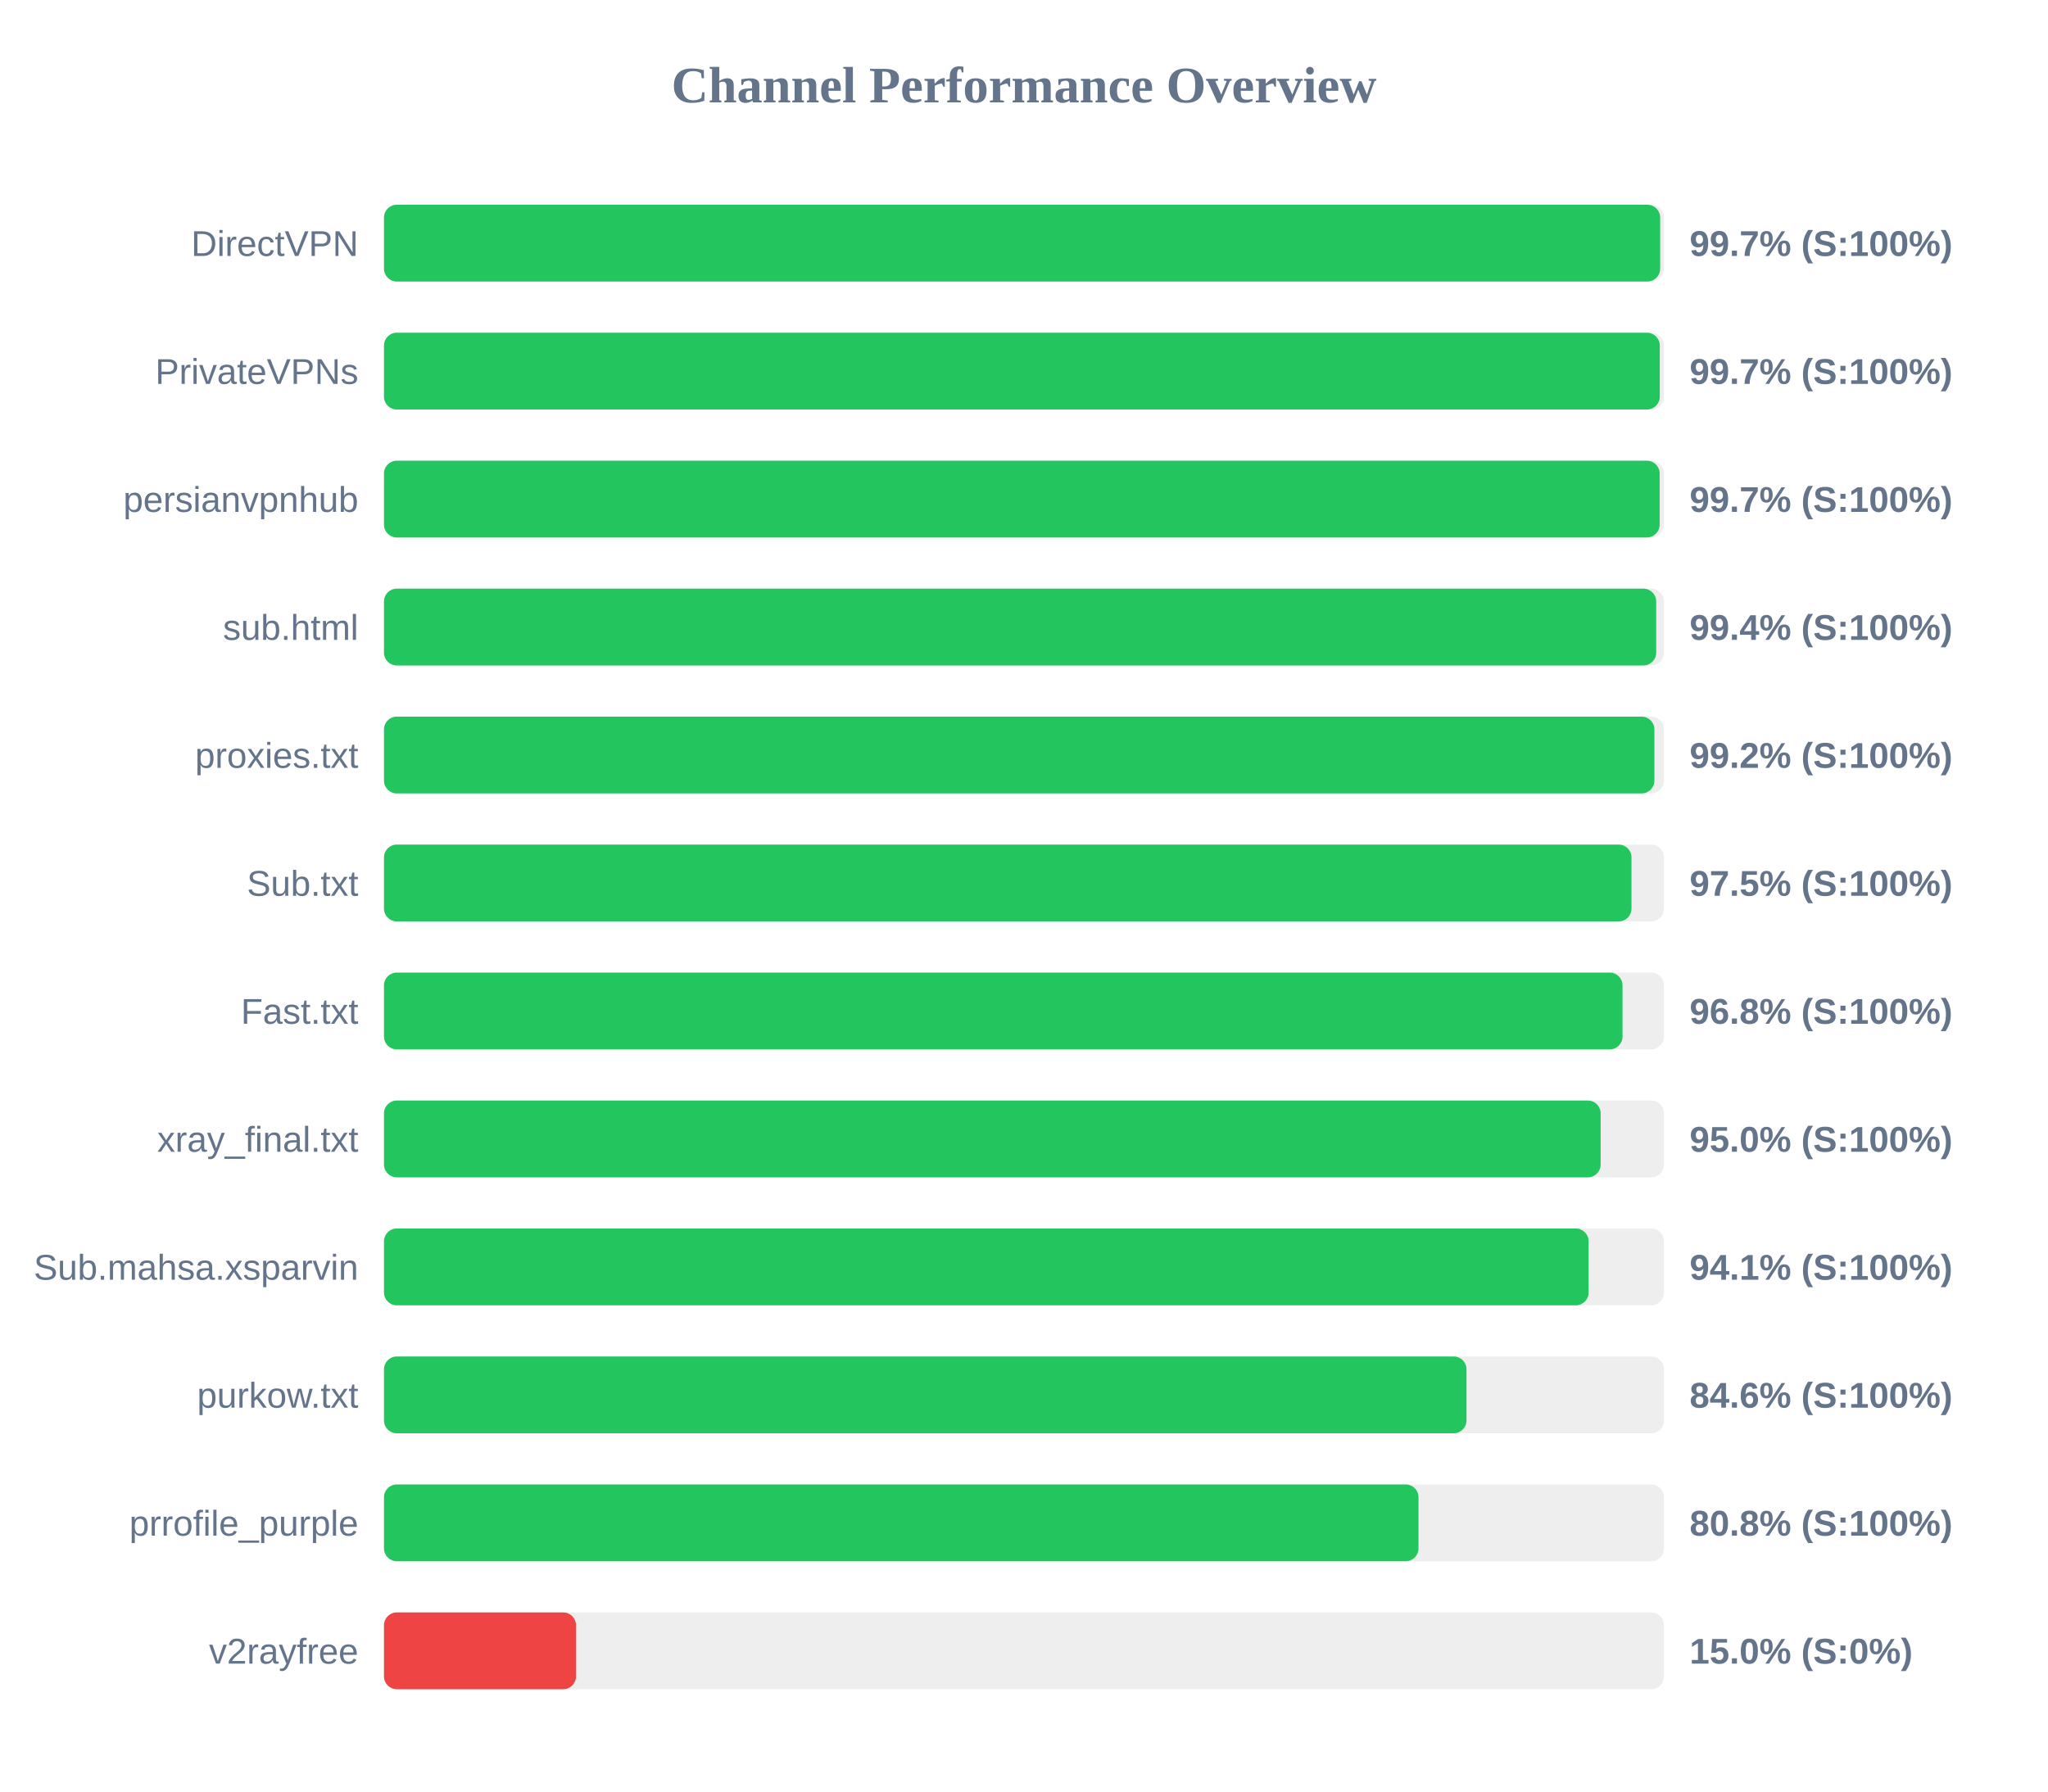
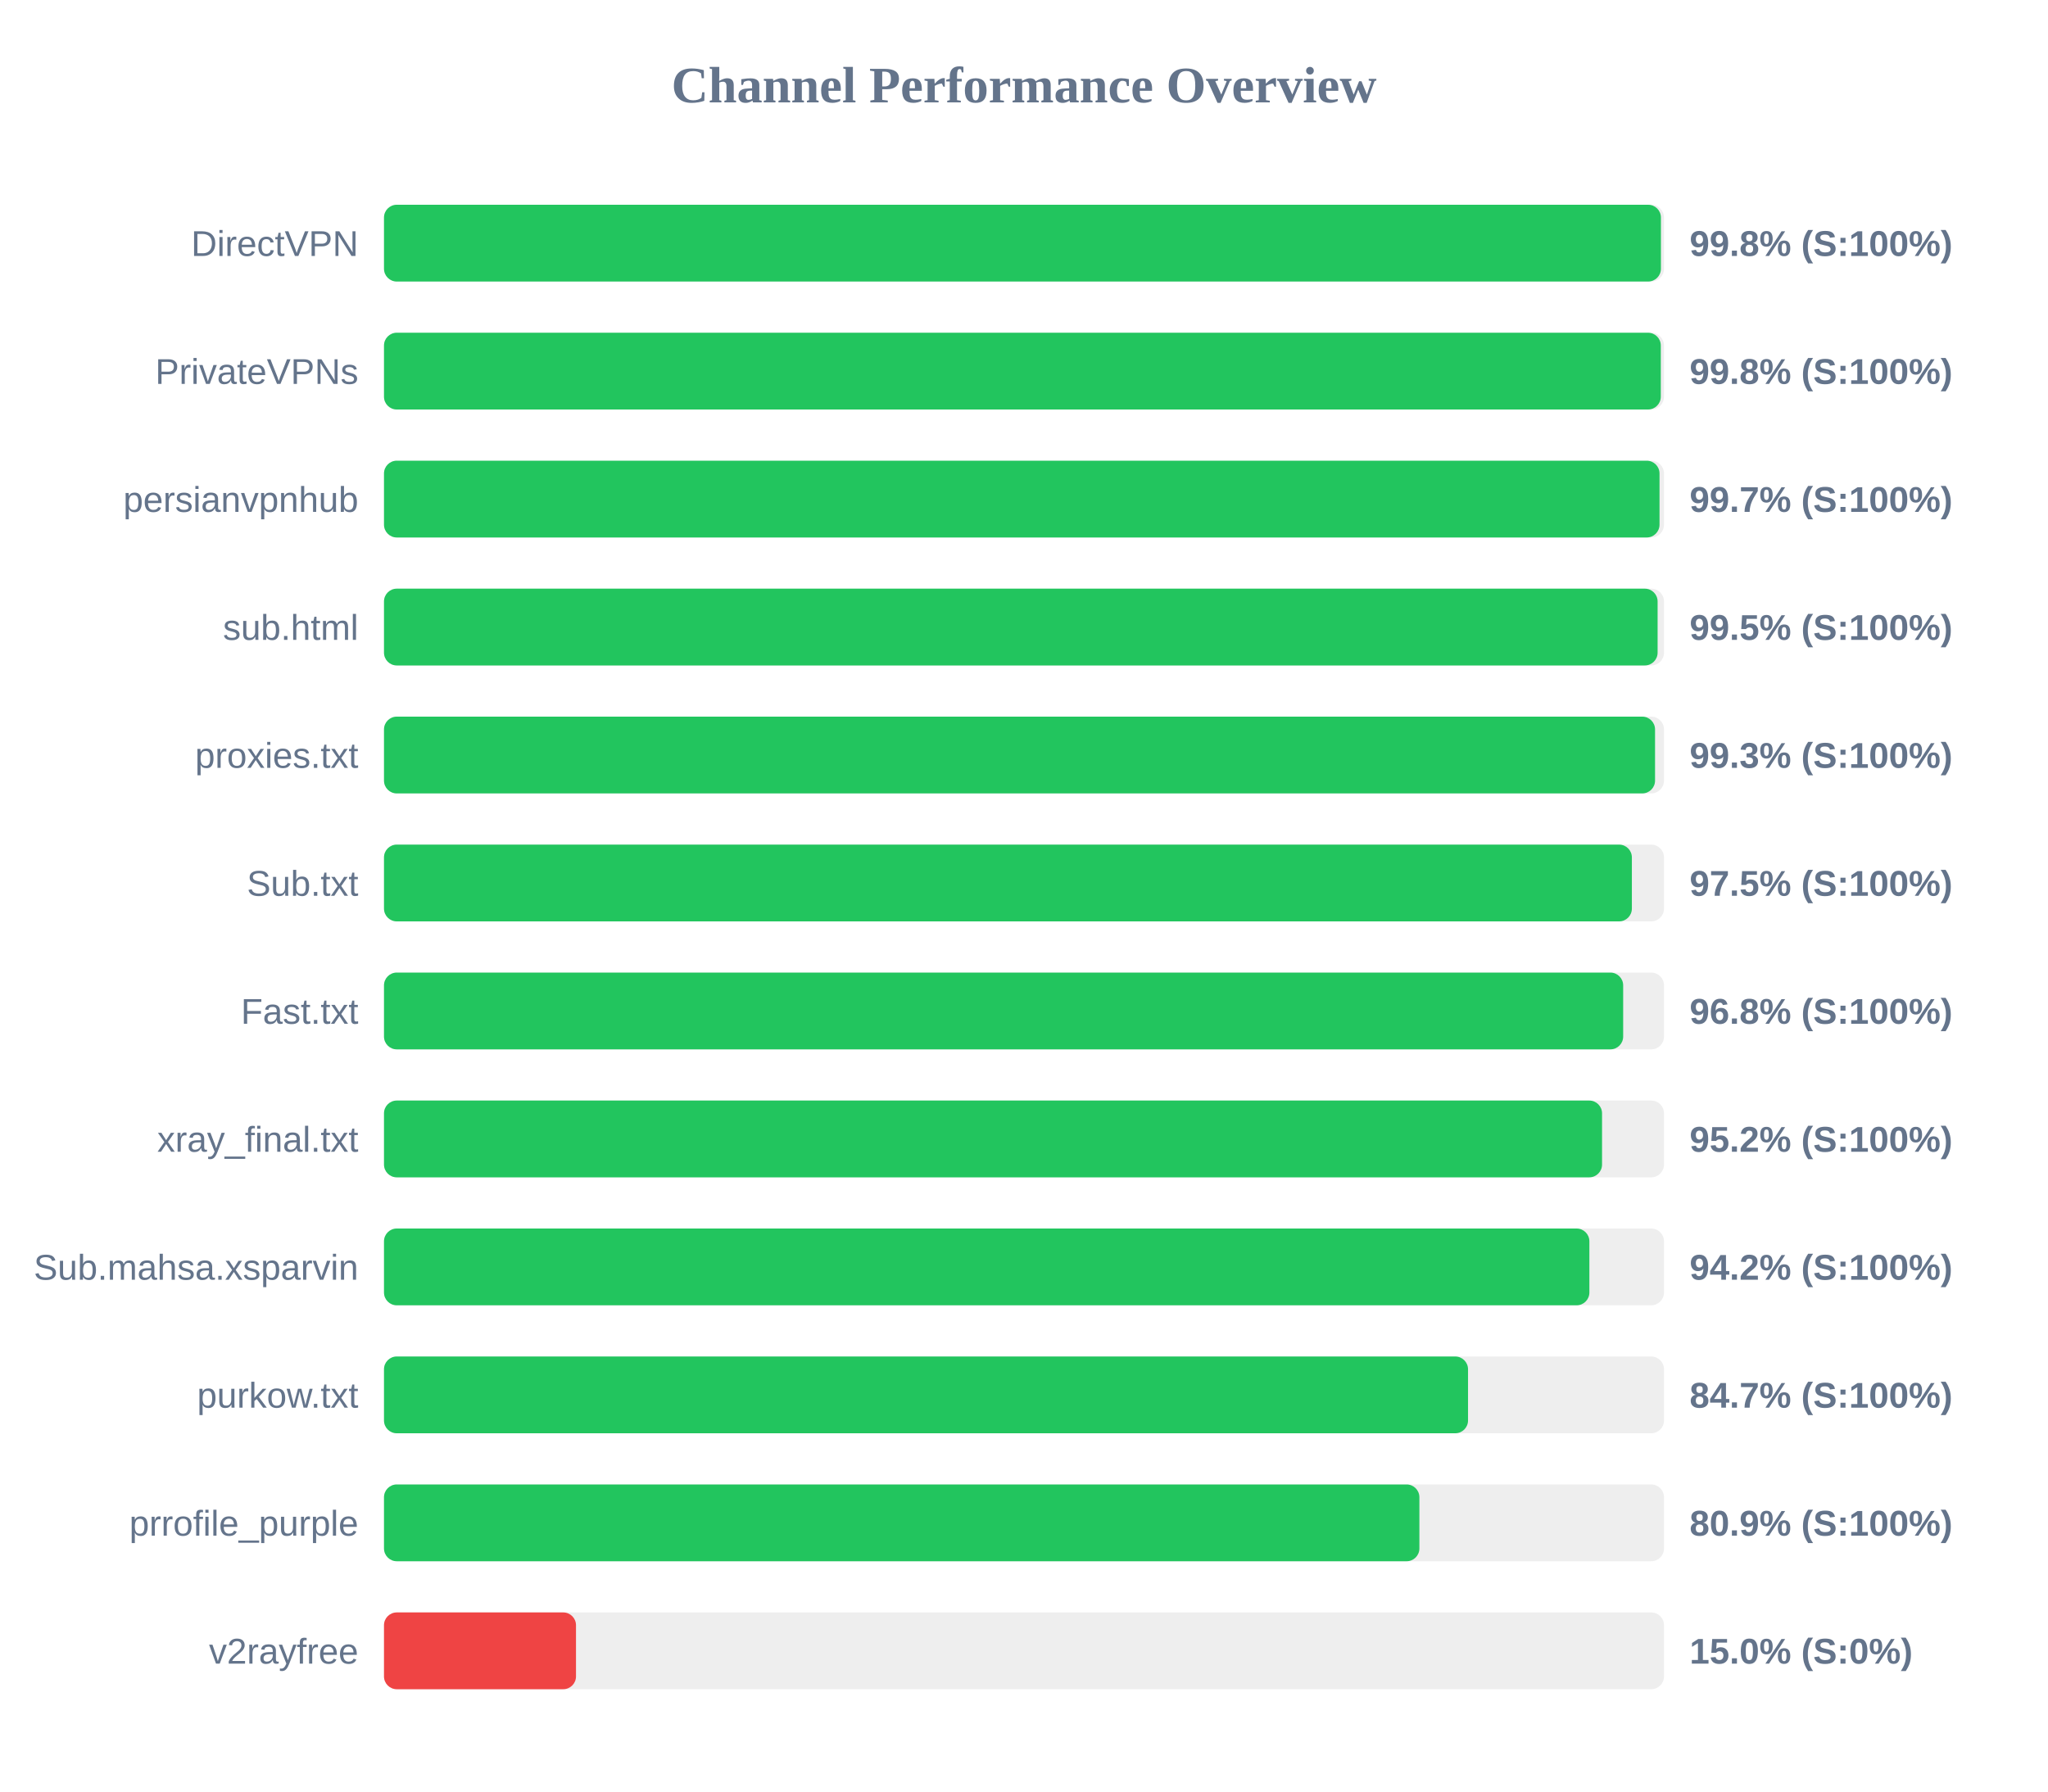
<svg xmlns="http://www.w3.org/2000/svg" width="800" height="700" version="1.1">
  <style>
        .row { font: 14px Arial; fill: #64748b; }
        .score { font: bold 14px Arial; fill: #64748b; }
    </style>
  <text x="400" y="40" text-anchor="middle" font-size="20px" font-weight="bold" fill="#64748b">Channel Performance Overview</text>
  <rect x="150" y="80" width="500" height="30" fill="#eee" rx="5" />
-   <rect x="150" y="80" width="498.5" height="30" fill="#22c55e" rx="5" />
+   <rect x="150" y="80" width="498.8" height="30" fill="#22c55e" rx="5" />
  <text x="140" y="100" text-anchor="end" class="row">DirectVPN</text>
-   <text x="660" y="100" text-anchor="start" class="score">99.7% (S:100%)</text>
+   <text x="660" y="100" text-anchor="start" class="score">99.8% (S:100%)</text>
  <rect x="150" y="130" width="500" height="30" fill="#eee" rx="5" />
-   <rect x="150" y="130" width="498.35" height="30" fill="#22c55e" rx="5" />
+   <rect x="150" y="130" width="498.75" height="30" fill="#22c55e" rx="5" />
  <text x="140" y="150" text-anchor="end" class="row">PrivateVPNs</text>
-   <text x="660" y="150" text-anchor="start" class="score">99.7% (S:100%)</text>
+   <text x="660" y="150" text-anchor="start" class="score">99.8% (S:100%)</text>
  <rect x="150" y="180" width="500" height="30" fill="#eee" rx="5" />
-   <rect x="150" y="180" width="498.3" height="30" fill="#22c55e" rx="5" />
+   <rect x="150" y="180" width="498.25" height="30" fill="#22c55e" rx="5" />
  <text x="140" y="200" text-anchor="end" class="row">persianvpnhub</text>
  <text x="660" y="200" text-anchor="start" class="score">99.7% (S:100%)</text>
  <rect x="150" y="230" width="500" height="30" fill="#eee" rx="5" />
-   <rect x="150" y="230" width="496.95" height="30" fill="#22c55e" rx="5" />
+   <rect x="150" y="230" width="497.5" height="30" fill="#22c55e" rx="5" />
  <text x="140" y="250" text-anchor="end" class="row">sub.html</text>
-   <text x="660" y="250" text-anchor="start" class="score">99.4% (S:100%)</text>
+   <text x="660" y="250" text-anchor="start" class="score">99.5% (S:100%)</text>
  <rect x="150" y="280" width="500" height="30" fill="#eee" rx="5" />
-   <rect x="150" y="280" width="496.25" height="30" fill="#22c55e" rx="5" />
+   <rect x="150" y="280" width="496.5" height="30" fill="#22c55e" rx="5" />
  <text x="140" y="300" text-anchor="end" class="row">proxies.txt</text>
-   <text x="660" y="300" text-anchor="start" class="score">99.2% (S:100%)</text>
+   <text x="660" y="300" text-anchor="start" class="score">99.3% (S:100%)</text>
  <rect x="150" y="330" width="500" height="30" fill="#eee" rx="5" />
-   <rect x="150" y="330" width="487.3" height="30" fill="#22c55e" rx="5" />
+   <rect x="150" y="330" width="487.45" height="30" fill="#22c55e" rx="5" />
  <text x="140" y="350" text-anchor="end" class="row">Sub.txt</text>
  <text x="660" y="350" text-anchor="start" class="score">97.5% (S:100%)</text>
  <rect x="150" y="380" width="500" height="30" fill="#eee" rx="5" />
-   <rect x="150" y="380" width="483.8" height="30" fill="#22c55e" rx="5" />
+   <rect x="150" y="380" width="484.05" height="30" fill="#22c55e" rx="5" />
  <text x="140" y="400" text-anchor="end" class="row">Fast.txt</text>
  <text x="660" y="400" text-anchor="start" class="score">96.8% (S:100%)</text>
  <rect x="150" y="430" width="500" height="30" fill="#eee" rx="5" />
-   <rect x="150" y="430" width="475.25" height="30" fill="#22c55e" rx="5" />
+   <rect x="150" y="430" width="475.8" height="30" fill="#22c55e" rx="5" />
  <text x="140" y="450" text-anchor="end" class="row">xray_final.txt</text>
-   <text x="660" y="450" text-anchor="start" class="score">95.0% (S:100%)</text>
+   <text x="660" y="450" text-anchor="start" class="score">95.2% (S:100%)</text>
  <rect x="150" y="480" width="500" height="30" fill="#eee" rx="5" />
-   <rect x="150" y="480" width="470.55" height="30" fill="#22c55e" rx="5" />
+   <rect x="150" y="480" width="470.85" height="30" fill="#22c55e" rx="5" />
  <text x="140" y="500" text-anchor="end" class="row">Sub.mahsa.xsparvin</text>
-   <text x="660" y="500" text-anchor="start" class="score">94.1% (S:100%)</text>
+   <text x="660" y="500" text-anchor="start" class="score">94.2% (S:100%)</text>
  <rect x="150" y="530" width="500" height="30" fill="#eee" rx="5" />
-   <rect x="150" y="530" width="422.85" height="30" fill="#22c55e" rx="5" />
+   <rect x="150" y="530" width="423.45" height="30" fill="#22c55e" rx="5" />
  <text x="140" y="550" text-anchor="end" class="row">purkow.txt</text>
-   <text x="660" y="550" text-anchor="start" class="score">84.6% (S:100%)</text>
+   <text x="660" y="550" text-anchor="start" class="score">84.7% (S:100%)</text>
  <rect x="150" y="580" width="500" height="30" fill="#eee" rx="5" />
-   <rect x="150" y="580" width="404.1" height="30" fill="#22c55e" rx="5" />
+   <rect x="150" y="580" width="404.45" height="30" fill="#22c55e" rx="5" />
  <text x="140" y="600" text-anchor="end" class="row">prrofile_purple</text>
-   <text x="660" y="600" text-anchor="start" class="score">80.8% (S:100%)</text>
+   <text x="660" y="600" text-anchor="start" class="score">80.9% (S:100%)</text>
  <rect x="150" y="630" width="500" height="30" fill="#eee" rx="5" />
  <rect x="150" y="630" width="75.0" height="30" fill="#ef4444" rx="5" />
  <text x="140" y="650" text-anchor="end" class="row">v2rayfree</text>
  <text x="660" y="650" text-anchor="start" class="score">15.0% (S:0%)</text>
</svg>
